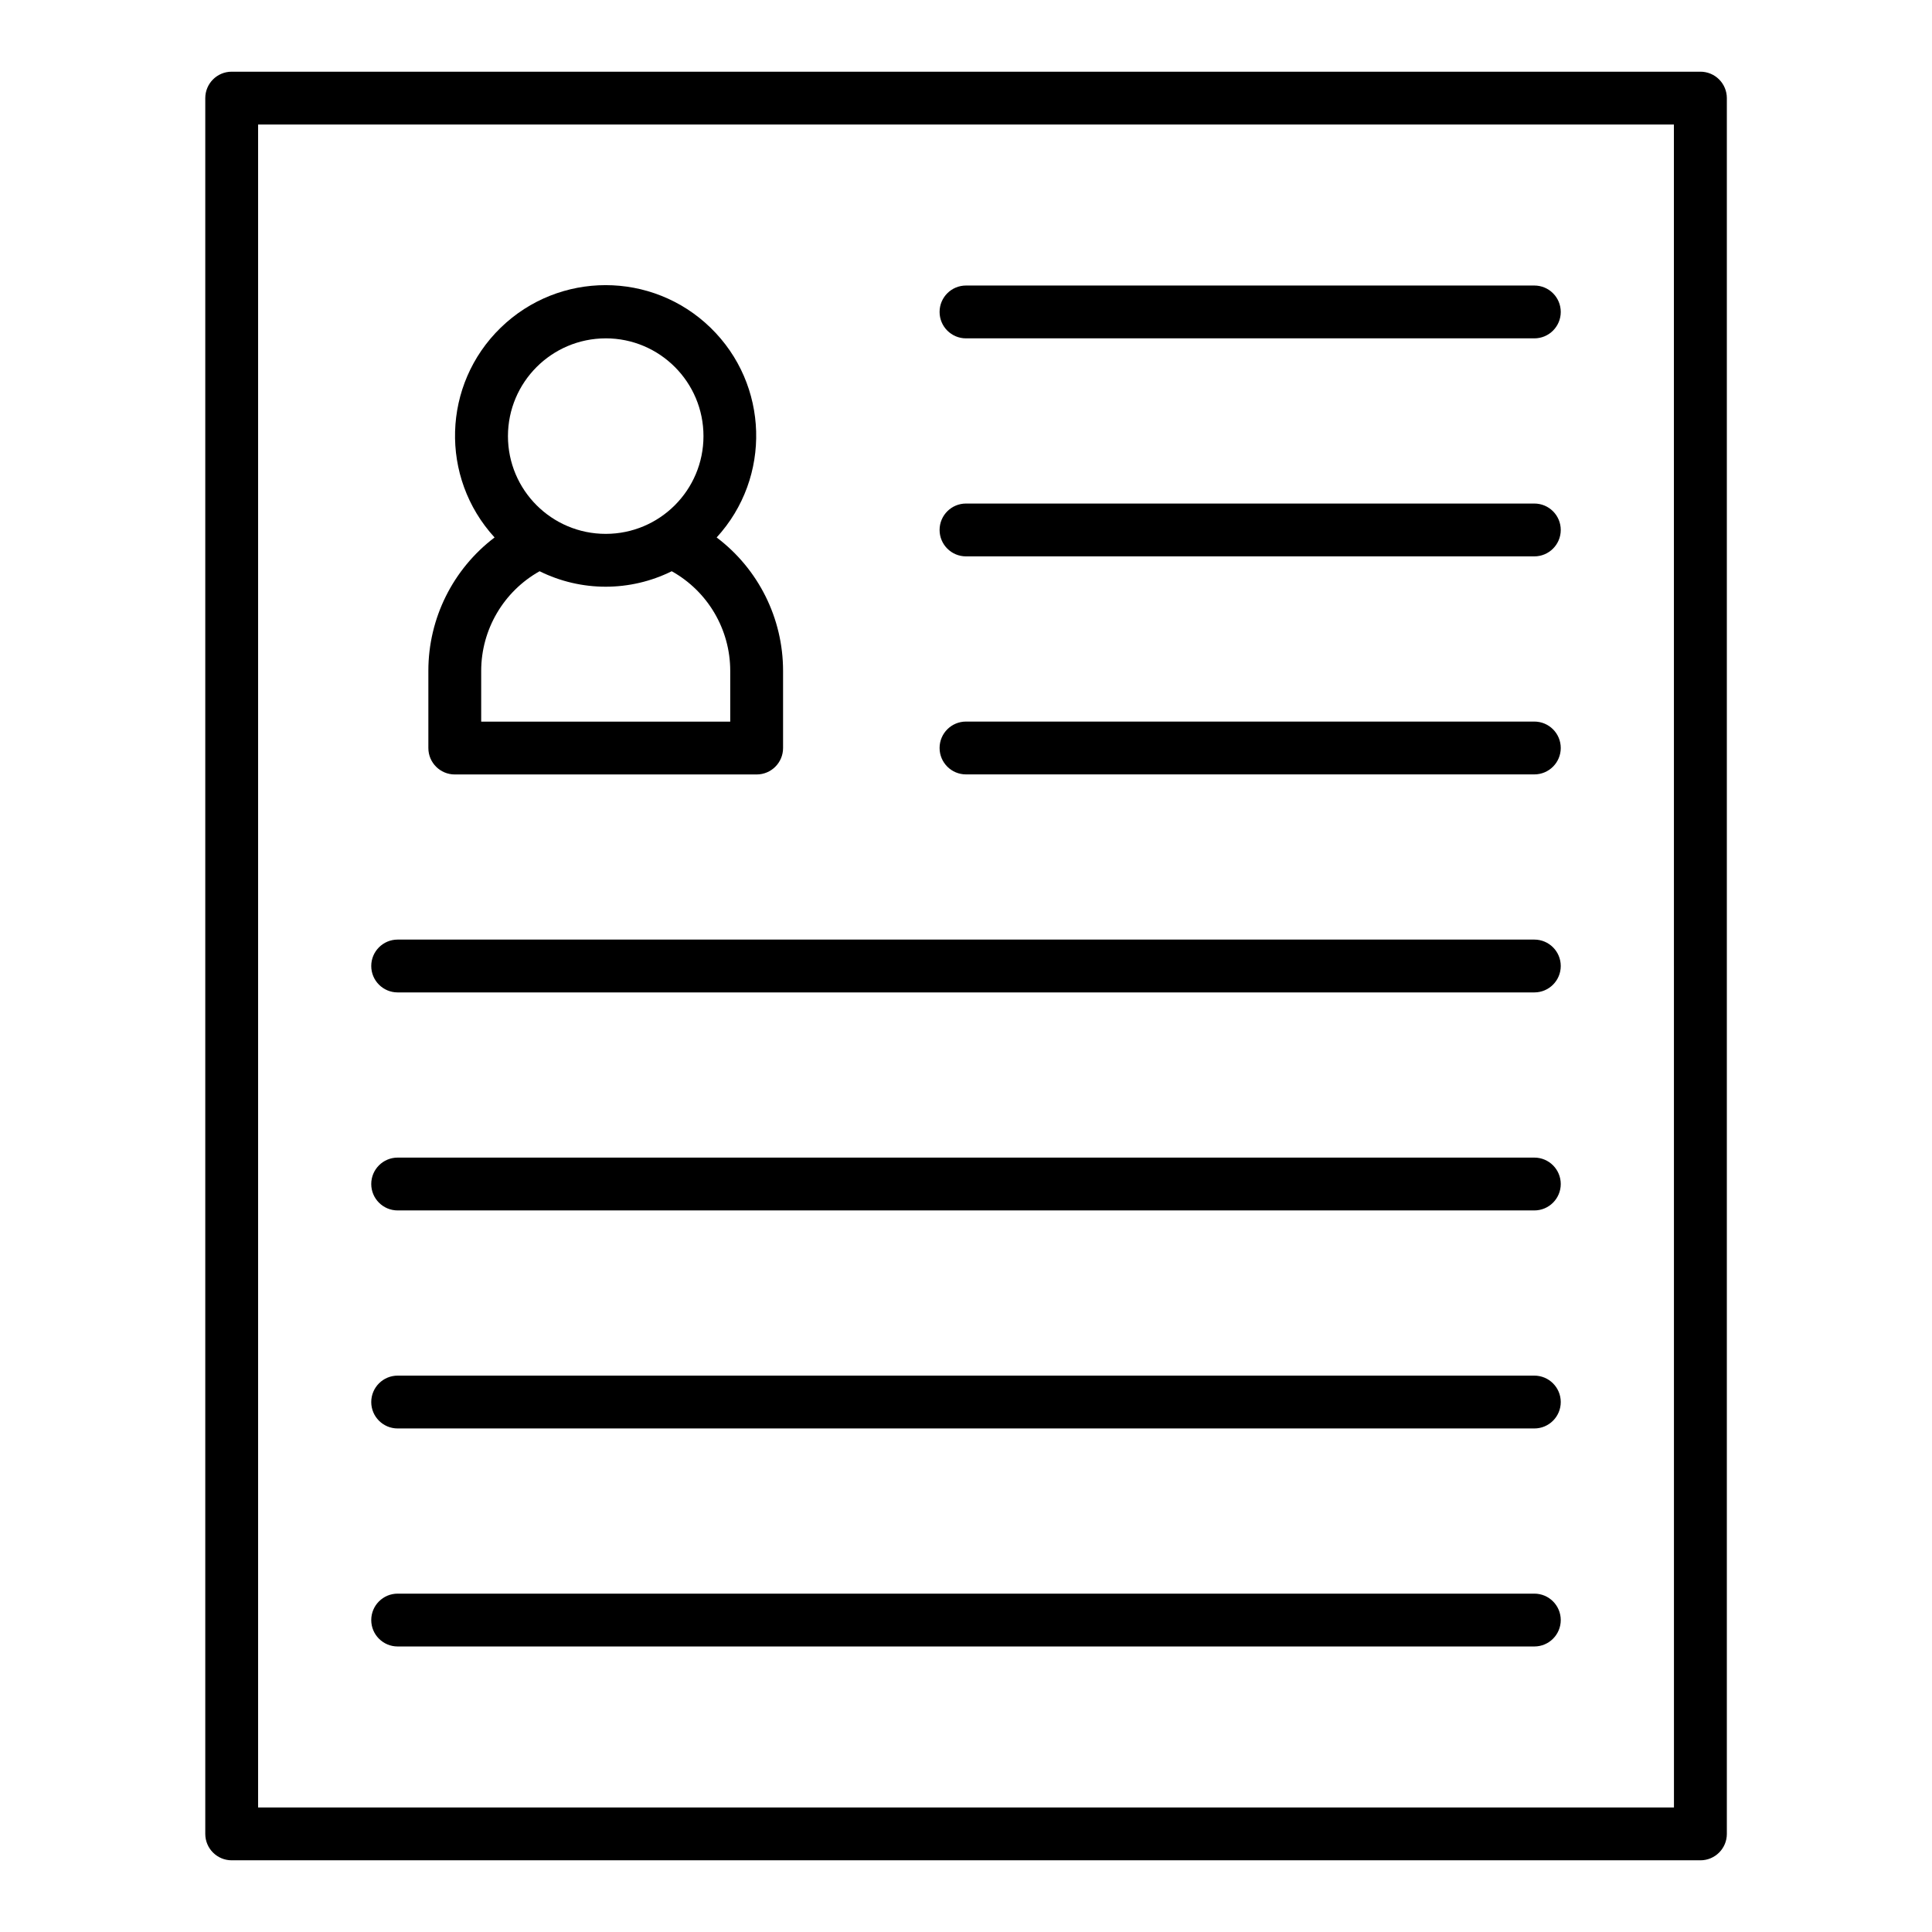
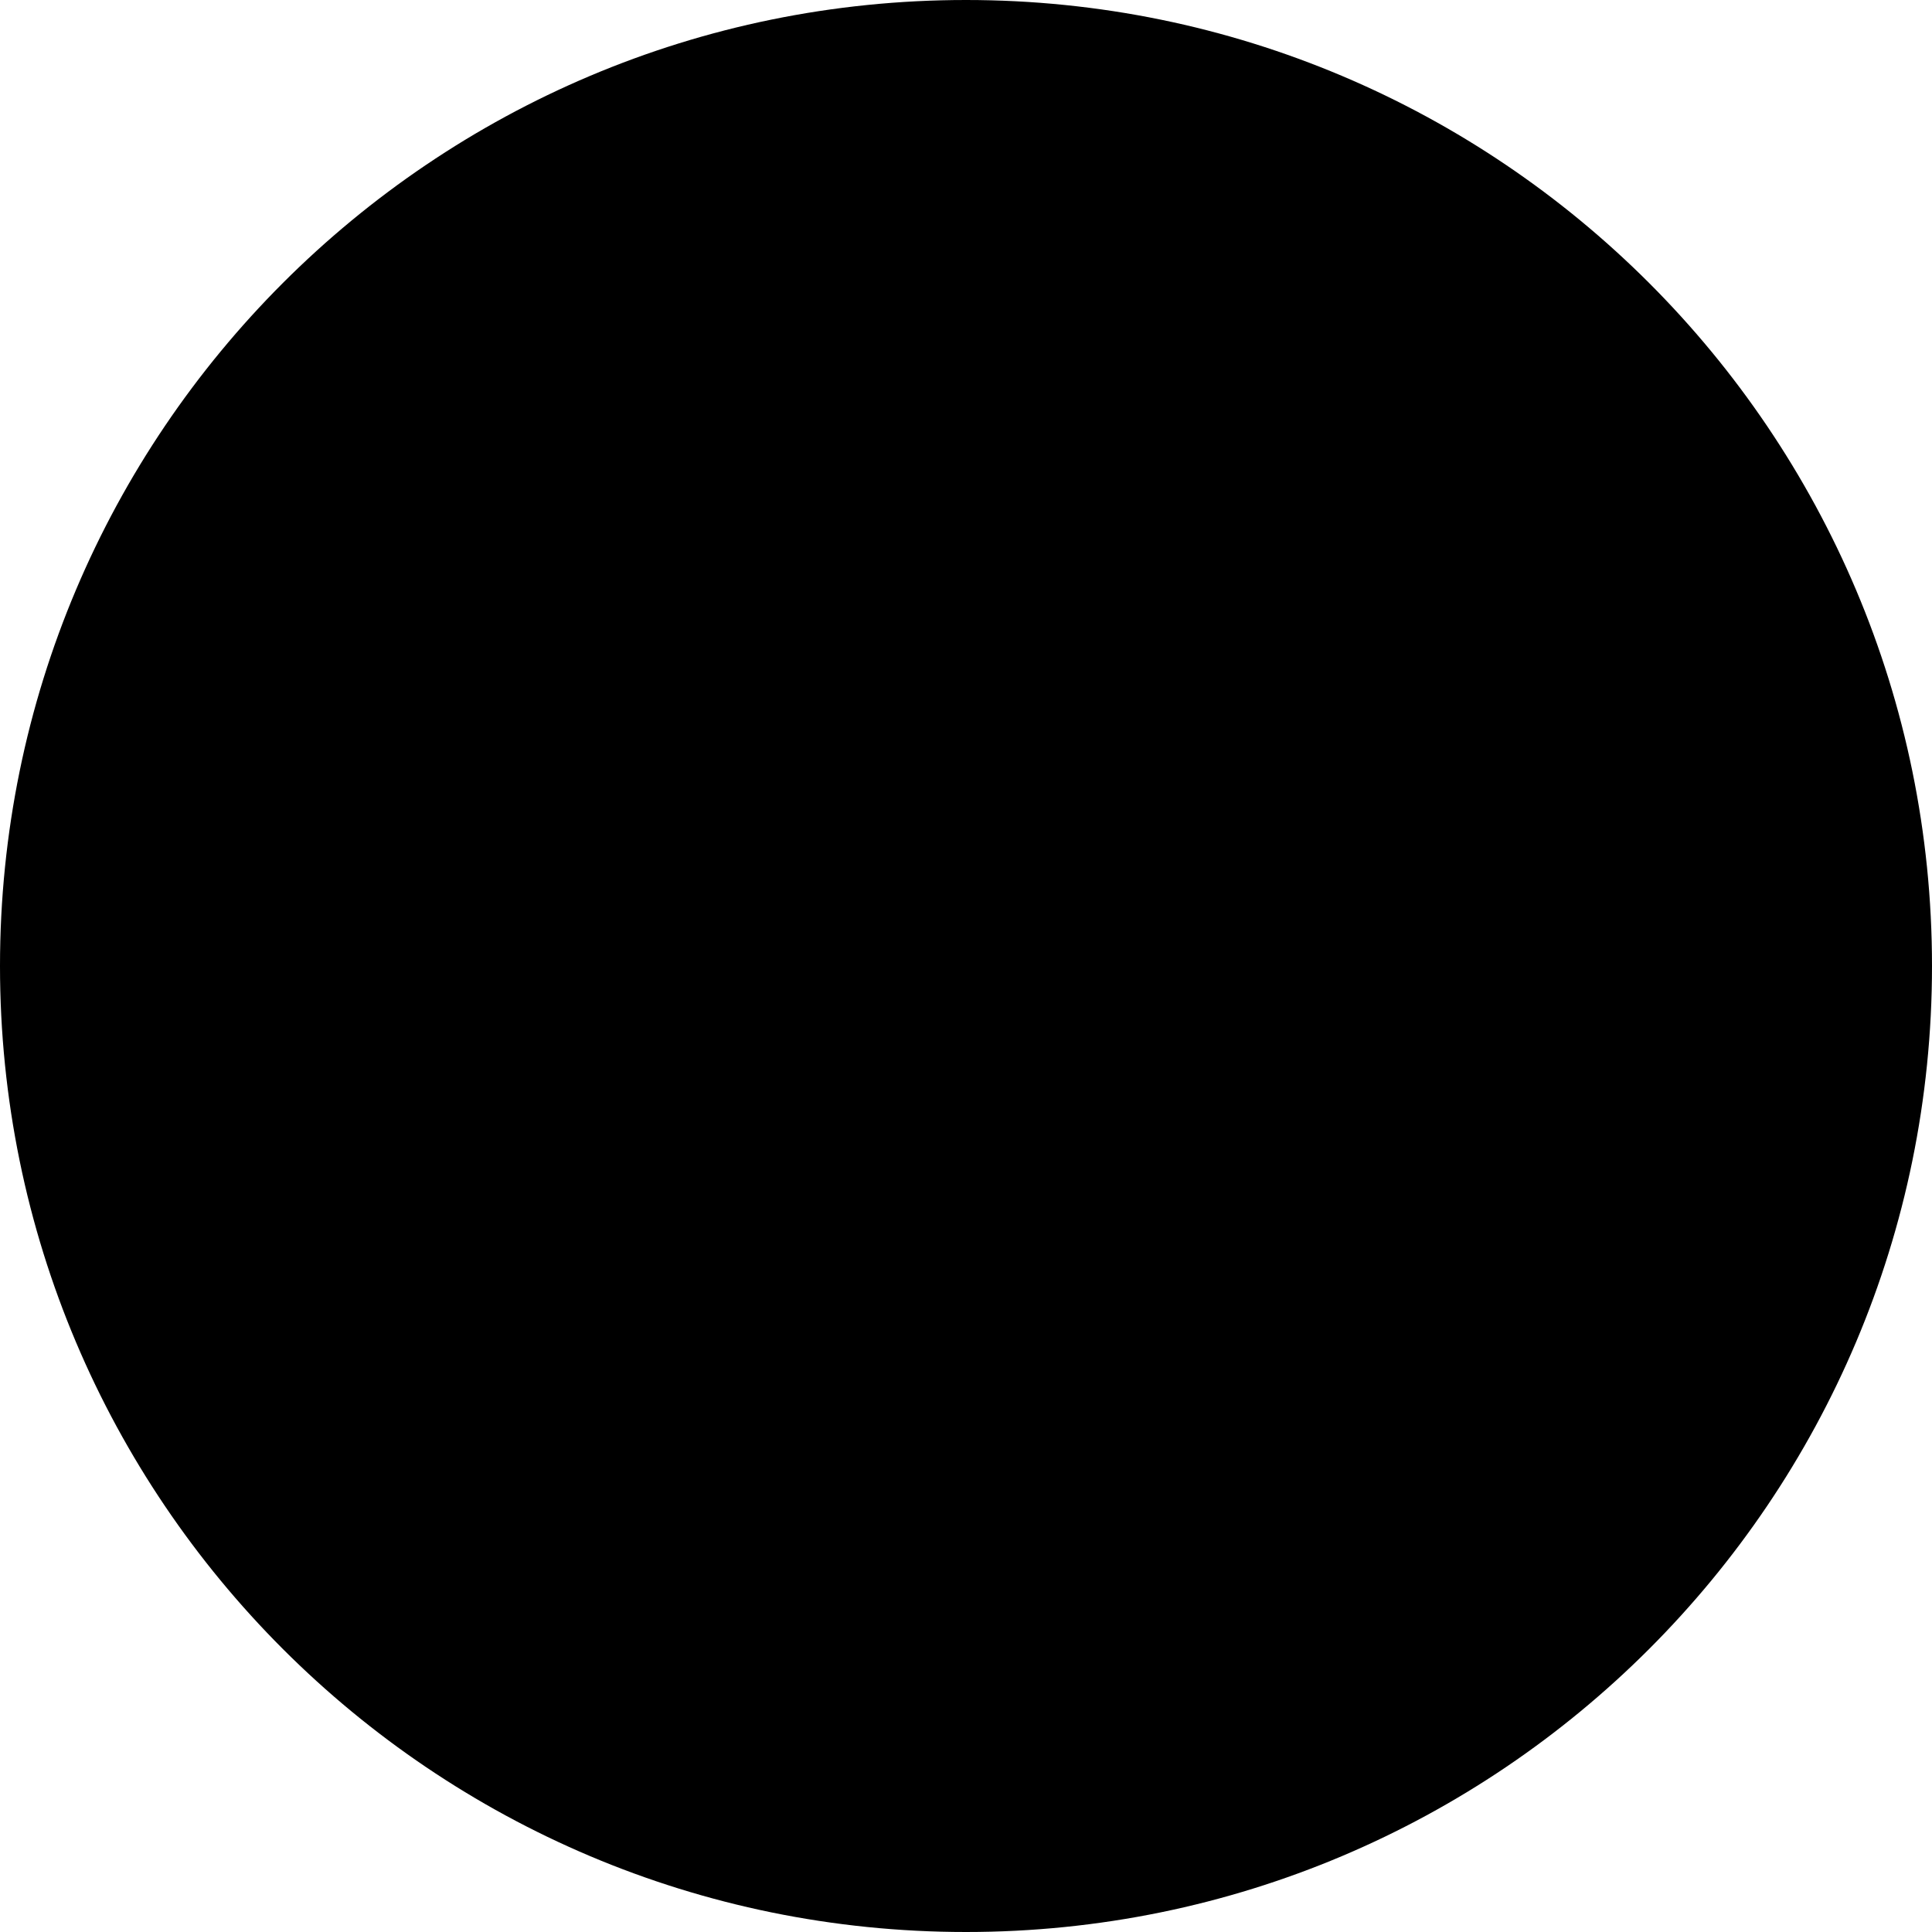
- <svg xmlns="http://www.w3.org/2000/svg" data-name="Layer 1" viewBox="0 0 128 128">
-   <path d="M30.13 51.31h20a1.75 1.75 0 0 0 1.75-1.75v-5.12a11.067 11.067 0 0 0-4.4-8.832 9.977 9.977 0 1 0-14.713 0 11.08 11.08 0 0 0-4.387 8.832v5.12a1.75 1.75 0 0 0 1.75 1.75zm10-28.894a6.477 6.477 0 1 1-6.477 6.477 6.485 6.485 0 0 1 6.473-6.476zM31.88 44.44a7.576 7.576 0 0 1 3.87-6.594 9.857 9.857 0 0 0 8.754 0 7.56 7.56 0 0 1 3.876 6.594v3.37h-16.5z" />
-   <path d="M112.654 4.75H15.346A1.75 1.75 0 0 0 13.6 6.5v115a1.75 1.75 0 0 0 1.75 1.75h97.308a1.75 1.75 0 0 0 1.75-1.75V6.5a1.75 1.75 0 0 0-1.754-1.75zm-1.75 115H17.1V8.25h93.8z" />
-   <path d="M26.346 65.75h75.308a1.75 1.75 0 1 0 0-3.5H26.346a1.75 1.75 0 0 0 0 3.5zM26.346 80.194h75.308a1.75 1.75 0 0 0 0-3.5H26.346a1.75 1.75 0 0 0 0 3.5zM26.346 109.083h75.308a1.75 1.75 0 0 0 0-3.5H26.346a1.75 1.75 0 0 0 0 3.5zM26.346 94.639h75.308a1.75 1.75 0 1 0 0-3.5H26.346a1.75 1.75 0 0 0 0 3.5zM64 22.417h37.654a1.75 1.75 0 0 0 0-3.5H64a1.75 1.75 0 0 0 0 3.5zM64 36.861h37.654a1.75 1.75 0 0 0 0-3.5H64a1.75 1.75 0 0 0 0 3.5zM64 51.306h37.654a1.75 1.75 0 0 0 0-3.5H64a1.75 1.75 0 0 0 0 3.5z" />
+ <svg xmlns="http://www.w3.org/2000/svg" width="512" height="512">
+   <circle cx="256" cy="256" r="256" fill="black" />
</svg>
